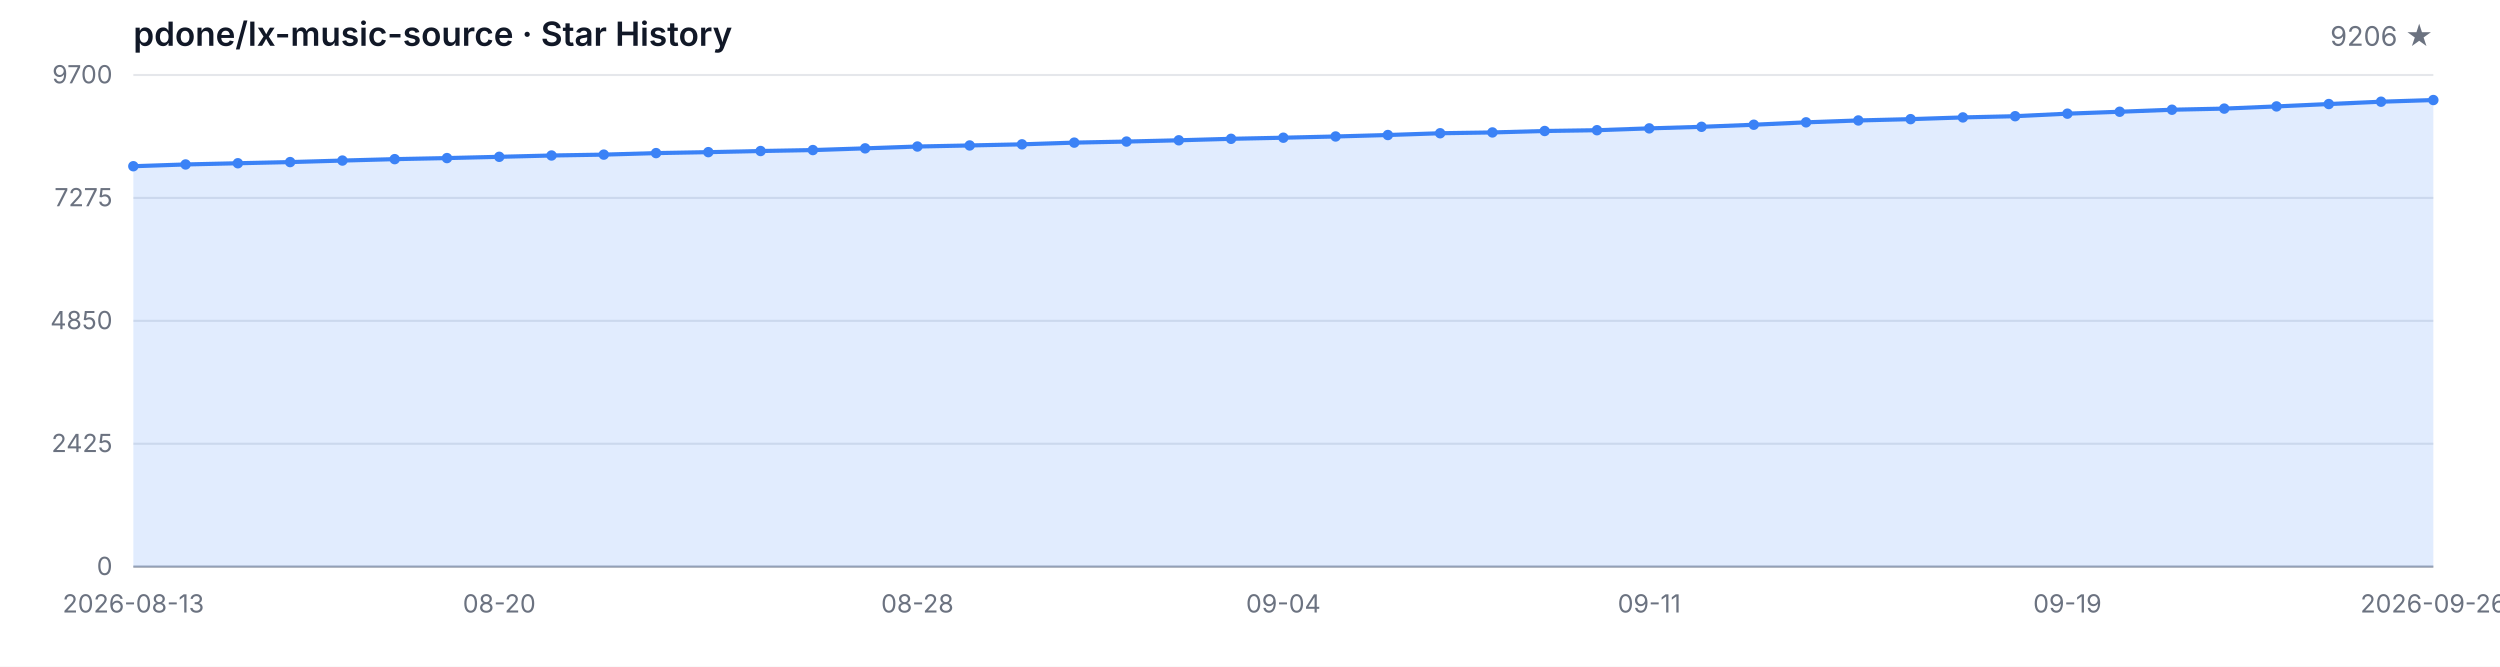
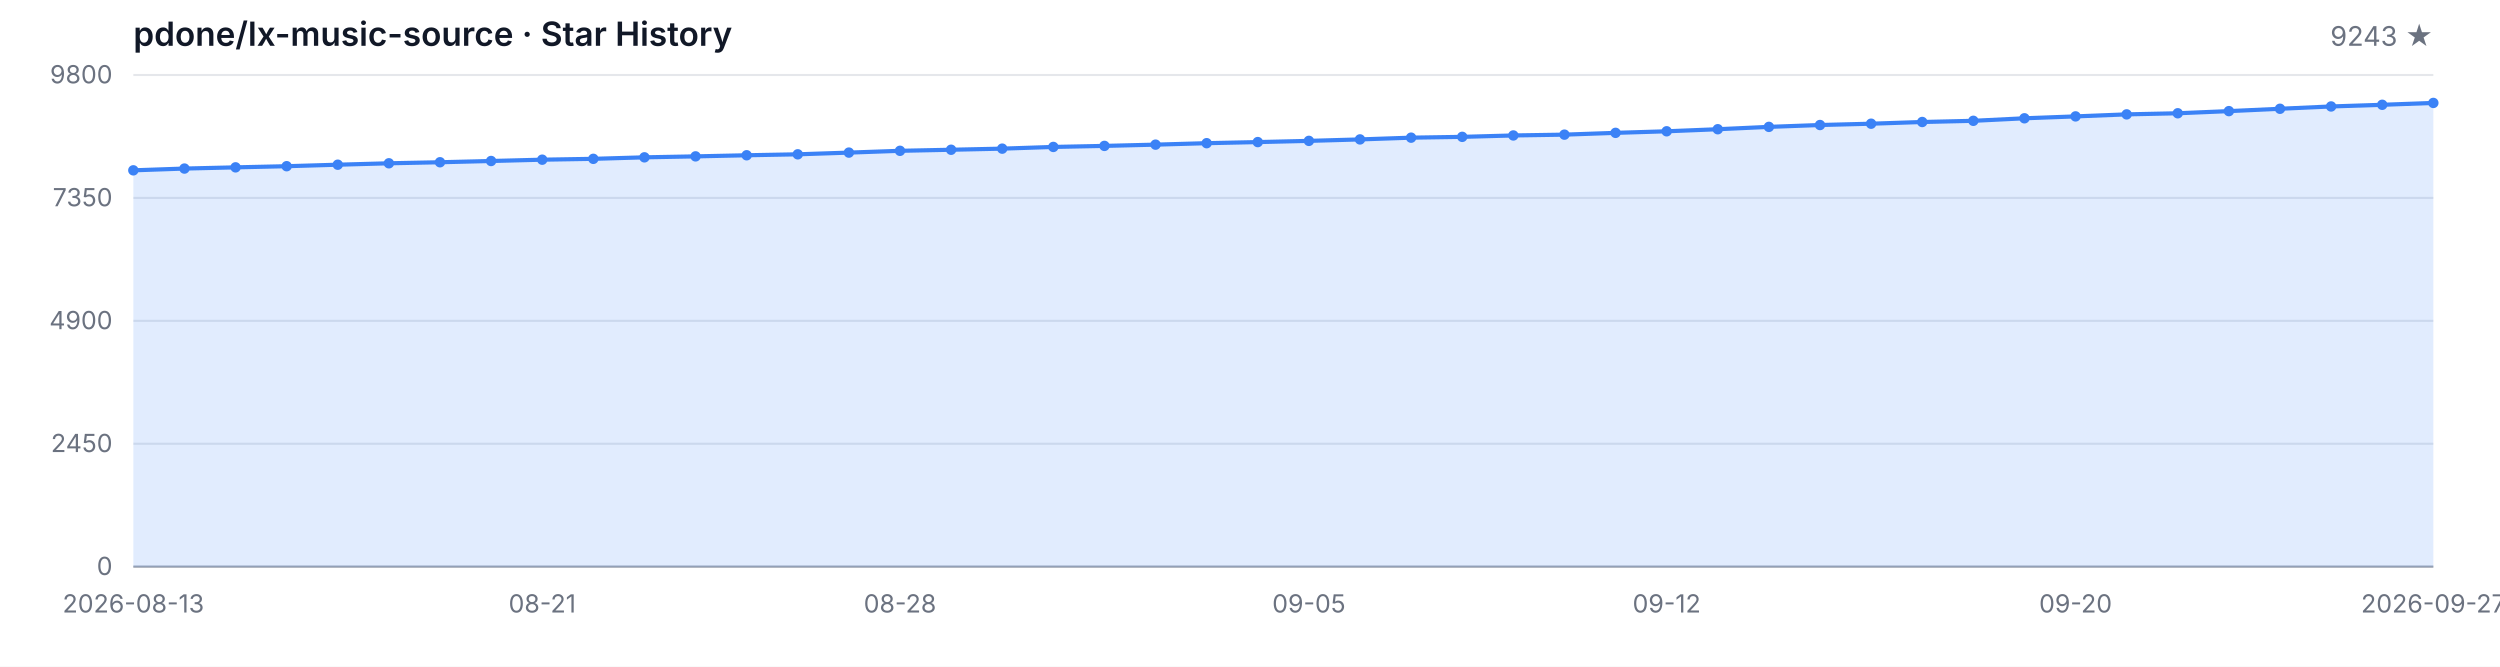
<svg xmlns="http://www.w3.org/2000/svg" width="1200" height="320" viewBox="0 0 1200 320" role="img" aria-label="Star History">
  <style>
  .bg { fill: #ffffff; }
  .grid { stroke: #e5e7eb; stroke-width: 1; }
  .axis { stroke: #9ca3af; stroke-width: 1; }
  .area { fill: rgba(59, 130, 246, 0.15); }
  .line { fill: none; stroke: #3b82f6; stroke-width: 2; stroke-linejoin: round; stroke-linecap: round; }
  .dot { fill: #3b82f6; }
  .tlabel { fill: #6b7280; font-family: -apple-system, BlinkMacSystemFont, 'Segoe UI', sans-serif; font-size: 12px; }
  .title { fill: #111827; font-family: -apple-system, BlinkMacSystemFont, 'Segoe UI', sans-serif; font-size: 16px; font-weight: 600; }
  .subtitle { fill: #6b7280; font-family: -apple-system, BlinkMacSystemFont, 'Segoe UI', sans-serif; font-size: 13px; }
  @media (prefers-color-scheme: dark) {
    .bg { fill: #0d1117; }
    .grid { stroke: #21262d; }
    .axis { stroke: #484f58; }
    .area { fill: rgba(58, 132, 255, 0.18); }
    .line { stroke: #58a6ff; }
    .dot { fill: #58a6ff; }
    .tlabel { fill: #8b949e; }
    .title { fill: #c9d1d9; }
    .subtitle { fill: #8b949e; }
  }
</style>
  <rect class="bg" width="1200" height="320" />
  <text class="title" x="64" y="22">pdone/lx-music-source · Star History</text>
-   <text class="subtitle" x="1168" y="22" text-anchor="end">9206 ★</text>
+   <text class="subtitle" x="1168" y="22" text-anchor="end">9243 ★</text>
  <line class="grid" x1="64" y1="272.00" x2="1168" y2="272.00" />
  <line class="grid" x1="64" y1="213.00" x2="1168" y2="213.00" />
  <line class="grid" x1="64" y1="154.00" x2="1168" y2="154.00" />
  <line class="grid" x1="64" y1="95.00" x2="1168" y2="95.00" />
  <line class="grid" x1="64" y1="36.00" x2="1168" y2="36.00" />
  <text class="tlabel" x="54" y="276.00" text-anchor="end">0</text>
-   <text class="tlabel" x="54" y="217.00" text-anchor="end">2425</text>
-   <text class="tlabel" x="54" y="158.00" text-anchor="end">4850</text>
-   <text class="tlabel" x="54" y="99.00" text-anchor="end">7275</text>
-   <text class="tlabel" x="54" y="40.00" text-anchor="end">9700</text>
+   <text class="tlabel" x="54" y="217.00" text-anchor="end">2450</text>
+   <text class="tlabel" x="54" y="158.00" text-anchor="end">4900</text>
+   <text class="tlabel" x="54" y="99.00" text-anchor="end">7350</text>
+   <text class="tlabel" x="54" y="40.00" text-anchor="end">9800</text>
  <line class="axis" x1="64" y1="272" x2="1168" y2="272" />
-   <path class="area" d="M 64.00 272.00 L 64.00 79.79 L 89.09 78.94 L 114.18 78.36 L 139.27 77.80 L 164.36 77.07 L 189.45 76.39 L 214.55 75.88 L 239.64 75.27 L 264.73 74.64 L 289.82 74.22 L 314.91 73.49 L 340.00 73.03 L 365.09 72.49 L 390.18 72.03 L 415.27 71.21 L 440.36 70.33 L 465.45 69.82 L 490.55 69.28 L 515.64 68.46 L 540.73 67.95 L 565.82 67.34 L 590.91 66.63 L 616.00 66.10 L 641.09 65.51 L 666.18 64.81 L 691.27 63.96 L 716.36 63.57 L 741.45 62.88 L 766.55 62.50 L 791.64 61.62 L 816.73 60.87 L 841.82 59.87 L 866.91 58.72 L 892.00 57.82 L 917.09 57.19 L 942.18 56.36 L 967.27 55.78 L 992.36 54.56 L 1017.45 53.64 L 1042.55 52.67 L 1067.64 52.13 L 1092.73 51.08 L 1117.82 49.94 L 1142.91 48.82 L 1168.00 48.02 L 1168.00 272.00 Z" />
-   <path class="line" d="M 64.00 79.79 L 89.09 78.94 L 114.18 78.36 L 139.27 77.80 L 164.36 77.07 L 189.45 76.39 L 214.55 75.88 L 239.64 75.27 L 264.73 74.64 L 289.82 74.22 L 314.91 73.49 L 340.00 73.03 L 365.09 72.49 L 390.18 72.03 L 415.27 71.21 L 440.36 70.33 L 465.45 69.82 L 490.55 69.28 L 515.64 68.46 L 540.73 67.95 L 565.82 67.34 L 590.91 66.63 L 616.00 66.10 L 641.09 65.51 L 666.18 64.81 L 691.27 63.96 L 716.36 63.57 L 741.45 62.88 L 766.55 62.50 L 791.64 61.62 L 816.73 60.87 L 841.82 59.87 L 866.91 58.72 L 892.00 57.82 L 917.09 57.19 L 942.18 56.36 L 967.27 55.78 L 992.36 54.56 L 1017.45 53.64 L 1042.55 52.67 L 1067.64 52.13 L 1092.73 51.08 L 1117.82 49.94 L 1142.91 48.82 L 1168.00 48.02" />
-   <circle class="dot" cx="64.00" cy="79.79" r="2.5" />
-   <circle class="dot" cx="89.09" cy="78.94" r="2.5" />
-   <circle class="dot" cx="114.18" cy="78.36" r="2.5" />
-   <circle class="dot" cx="139.27" cy="77.80" r="2.5" />
-   <circle class="dot" cx="164.36" cy="77.07" r="2.5" />
-   <circle class="dot" cx="189.45" cy="76.39" r="2.5" />
-   <circle class="dot" cx="214.55" cy="75.88" r="2.5" />
-   <circle class="dot" cx="239.64" cy="75.27" r="2.5" />
-   <circle class="dot" cx="264.73" cy="74.64" r="2.5" />
-   <circle class="dot" cx="289.82" cy="74.22" r="2.5" />
-   <circle class="dot" cx="314.91" cy="73.49" r="2.5" />
-   <circle class="dot" cx="340.00" cy="73.03" r="2.5" />
-   <circle class="dot" cx="365.09" cy="72.49" r="2.5" />
-   <circle class="dot" cx="390.18" cy="72.03" r="2.5" />
-   <circle class="dot" cx="415.27" cy="71.21" r="2.5" />
-   <circle class="dot" cx="440.36" cy="70.33" r="2.5" />
-   <circle class="dot" cx="465.45" cy="69.82" r="2.5" />
-   <circle class="dot" cx="490.55" cy="69.28" r="2.5" />
-   <circle class="dot" cx="515.64" cy="68.46" r="2.5" />
-   <circle class="dot" cx="540.73" cy="67.95" r="2.5" />
-   <circle class="dot" cx="565.82" cy="67.34" r="2.5" />
-   <circle class="dot" cx="590.91" cy="66.63" r="2.5" />
-   <circle class="dot" cx="616.00" cy="66.10" r="2.5" />
-   <circle class="dot" cx="641.09" cy="65.51" r="2.5" />
-   <circle class="dot" cx="666.18" cy="64.81" r="2.5" />
-   <circle class="dot" cx="691.27" cy="63.96" r="2.5" />
-   <circle class="dot" cx="716.36" cy="63.57" r="2.5" />
-   <circle class="dot" cx="741.45" cy="62.88" r="2.5" />
-   <circle class="dot" cx="766.55" cy="62.50" r="2.5" />
-   <circle class="dot" cx="791.64" cy="61.62" r="2.5" />
-   <circle class="dot" cx="816.73" cy="60.87" r="2.5" />
-   <circle class="dot" cx="841.82" cy="59.87" r="2.5" />
-   <circle class="dot" cx="866.91" cy="58.72" r="2.5" />
-   <circle class="dot" cx="892.00" cy="57.82" r="2.5" />
-   <circle class="dot" cx="917.09" cy="57.19" r="2.5" />
-   <circle class="dot" cx="942.18" cy="56.36" r="2.5" />
-   <circle class="dot" cx="967.27" cy="55.78" r="2.5" />
-   <circle class="dot" cx="992.36" cy="54.56" r="2.5" />
-   <circle class="dot" cx="1017.45" cy="53.64" r="2.5" />
-   <circle class="dot" cx="1042.55" cy="52.67" r="2.5" />
-   <circle class="dot" cx="1067.64" cy="52.13" r="2.5" />
-   <circle class="dot" cx="1092.73" cy="51.08" r="2.5" />
-   <circle class="dot" cx="1117.82" cy="49.94" r="2.5" />
-   <circle class="dot" cx="1142.91" cy="48.82" r="2.5" />
-   <circle class="dot" cx="1168.00" cy="48.02" r="2.5" />
+   <path class="area" d="M 64.00 272.00 L 64.00 81.76 L 88.53 80.91 L 113.07 80.33 L 137.60 79.78 L 162.13 79.06 L 186.67 78.38 L 211.20 77.88 L 235.73 77.28 L 260.27 76.65 L 284.80 76.24 L 309.33 75.52 L 333.87 75.06 L 358.40 74.53 L 382.93 74.07 L 407.47 73.25 L 432.00 72.39 L 456.53 71.88 L 481.07 71.35 L 505.60 70.53 L 530.13 70.03 L 554.67 69.43 L 579.20 68.73 L 603.73 68.20 L 628.27 67.62 L 652.80 66.92 L 677.33 66.08 L 701.87 65.69 L 726.40 65.02 L 750.93 64.63 L 775.47 63.77 L 800.00 63.02 L 824.53 62.03 L 849.07 60.90 L 873.60 60.01 L 898.13 59.38 L 922.67 58.56 L 947.20 57.99 L 971.73 56.78 L 996.27 55.87 L 1020.80 54.90 L 1045.33 54.37 L 1069.87 53.34 L 1094.40 52.21 L 1118.93 51.10 L 1143.47 50.30 L 1168.00 49.41 L 1168.00 272.00 Z" />
+   <path class="line" d="M 64.00 81.76 L 88.53 80.91 L 113.07 80.33 L 137.60 79.78 L 162.13 79.06 L 186.67 78.38 L 211.20 77.88 L 235.73 77.28 L 260.27 76.65 L 284.80 76.24 L 309.33 75.52 L 333.87 75.06 L 358.40 74.53 L 382.93 74.07 L 407.47 73.25 L 432.00 72.39 L 456.53 71.88 L 481.07 71.35 L 505.60 70.53 L 530.13 70.03 L 554.67 69.43 L 579.20 68.73 L 603.73 68.20 L 628.27 67.62 L 652.80 66.92 L 677.33 66.08 L 701.87 65.69 L 726.40 65.02 L 750.93 64.63 L 775.47 63.77 L 800.00 63.02 L 824.53 62.03 L 849.07 60.90 L 873.60 60.01 L 898.13 59.38 L 922.67 58.56 L 947.20 57.99 L 971.73 56.78 L 996.27 55.87 L 1020.80 54.90 L 1045.33 54.37 L 1069.87 53.34 L 1094.40 52.21 L 1118.93 51.10 L 1143.47 50.30 L 1168.00 49.41" />
+   <circle class="dot" cx="64.00" cy="81.76" r="2.5" />
+   <circle class="dot" cx="88.53" cy="80.91" r="2.5" />
+   <circle class="dot" cx="113.07" cy="80.33" r="2.5" />
+   <circle class="dot" cx="137.60" cy="79.78" r="2.5" />
+   <circle class="dot" cx="162.13" cy="79.06" r="2.5" />
+   <circle class="dot" cx="186.67" cy="78.38" r="2.5" />
+   <circle class="dot" cx="211.20" cy="77.88" r="2.5" />
+   <circle class="dot" cx="235.73" cy="77.28" r="2.5" />
+   <circle class="dot" cx="260.27" cy="76.65" r="2.5" />
+   <circle class="dot" cx="284.80" cy="76.24" r="2.5" />
+   <circle class="dot" cx="309.33" cy="75.52" r="2.5" />
+   <circle class="dot" cx="333.87" cy="75.06" r="2.5" />
+   <circle class="dot" cx="358.40" cy="74.53" r="2.5" />
+   <circle class="dot" cx="382.93" cy="74.07" r="2.5" />
+   <circle class="dot" cx="407.47" cy="73.25" r="2.5" />
+   <circle class="dot" cx="432.00" cy="72.39" r="2.5" />
+   <circle class="dot" cx="456.53" cy="71.88" r="2.5" />
+   <circle class="dot" cx="481.07" cy="71.35" r="2.5" />
+   <circle class="dot" cx="505.60" cy="70.53" r="2.5" />
+   <circle class="dot" cx="530.13" cy="70.03" r="2.5" />
+   <circle class="dot" cx="554.67" cy="69.43" r="2.5" />
+   <circle class="dot" cx="579.20" cy="68.73" r="2.5" />
+   <circle class="dot" cx="603.73" cy="68.20" r="2.5" />
+   <circle class="dot" cx="628.27" cy="67.62" r="2.5" />
+   <circle class="dot" cx="652.80" cy="66.92" r="2.5" />
+   <circle class="dot" cx="677.33" cy="66.08" r="2.5" />
+   <circle class="dot" cx="701.87" cy="65.69" r="2.5" />
+   <circle class="dot" cx="726.40" cy="65.02" r="2.5" />
+   <circle class="dot" cx="750.93" cy="64.63" r="2.5" />
+   <circle class="dot" cx="775.47" cy="63.77" r="2.5" />
+   <circle class="dot" cx="800.00" cy="63.02" r="2.5" />
+   <circle class="dot" cx="824.53" cy="62.03" r="2.5" />
+   <circle class="dot" cx="849.07" cy="60.90" r="2.5" />
+   <circle class="dot" cx="873.60" cy="60.01" r="2.5" />
+   <circle class="dot" cx="898.13" cy="59.38" r="2.5" />
+   <circle class="dot" cx="922.67" cy="58.56" r="2.5" />
+   <circle class="dot" cx="947.20" cy="57.99" r="2.5" />
+   <circle class="dot" cx="971.73" cy="56.78" r="2.5" />
+   <circle class="dot" cx="996.27" cy="55.87" r="2.5" />
+   <circle class="dot" cx="1020.80" cy="54.90" r="2.5" />
+   <circle class="dot" cx="1045.33" cy="54.37" r="2.5" />
+   <circle class="dot" cx="1069.87" cy="53.34" r="2.5" />
+   <circle class="dot" cx="1094.40" cy="52.21" r="2.5" />
+   <circle class="dot" cx="1118.93" cy="51.10" r="2.5" />
+   <circle class="dot" cx="1143.47" cy="50.30" r="2.5" />
+   <circle class="dot" cx="1168.00" cy="49.41" r="2.5" />
  <text class="tlabel" x="64.00" y="294" text-anchor="middle">2026-08-13</text>
-   <text class="tlabel" x="239.64" y="294" text-anchor="middle">08-20</text>
-   <text class="tlabel" x="440.36" y="294" text-anchor="middle">08-28</text>
-   <text class="tlabel" x="616.00" y="294" text-anchor="middle">09-04</text>
-   <text class="tlabel" x="791.64" y="294" text-anchor="middle">09-11</text>
-   <text class="tlabel" x="992.36" y="294" text-anchor="middle">09-19</text>
-   <text class="tlabel" x="1168.00" y="294" text-anchor="middle">2026-09-26</text>
+   <text class="tlabel" x="260.27" y="294" text-anchor="middle">08-21</text>
+   <text class="tlabel" x="432.00" y="294" text-anchor="middle">08-28</text>
+   <text class="tlabel" x="628.27" y="294" text-anchor="middle">09-05</text>
+   <text class="tlabel" x="800.00" y="294" text-anchor="middle">09-12</text>
+   <text class="tlabel" x="996.27" y="294" text-anchor="middle">09-20</text>
+   <text class="tlabel" x="1168.00" y="294" text-anchor="middle">2026-09-27</text>
</svg>
